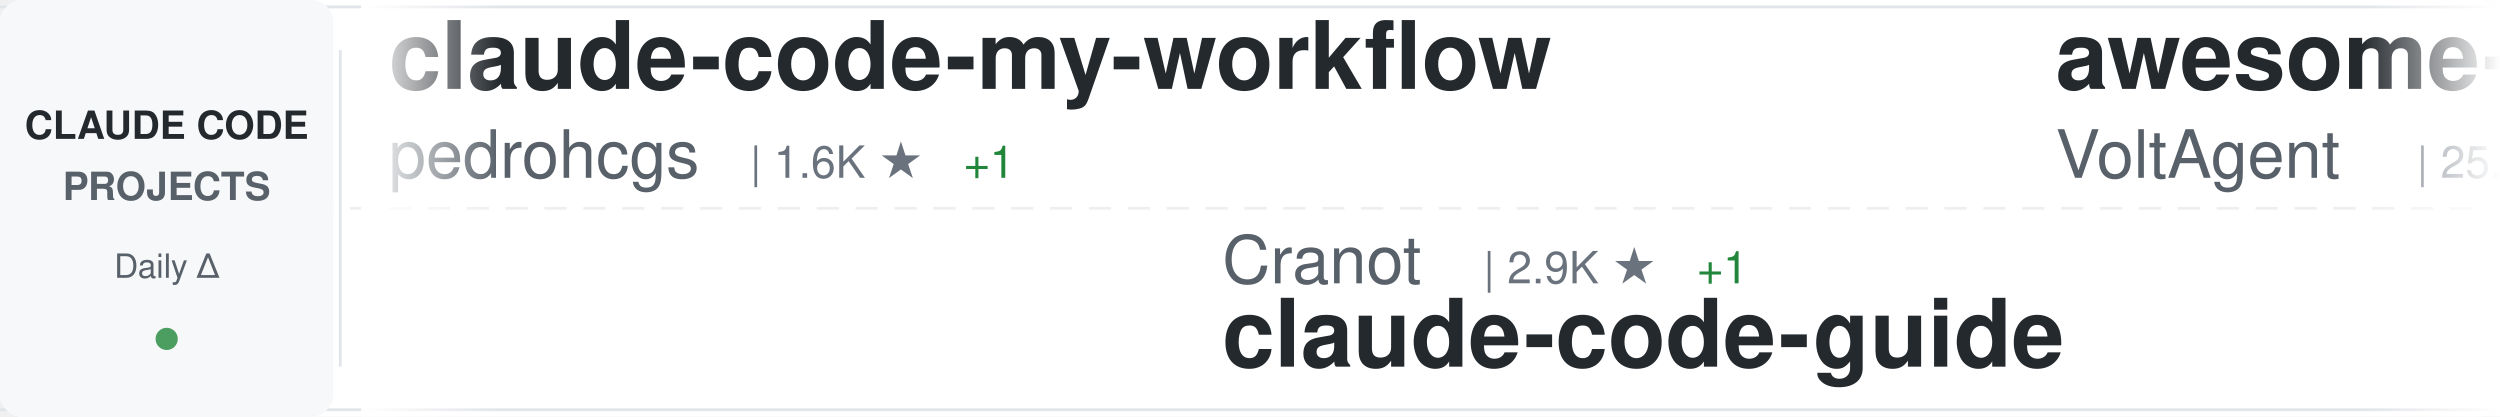
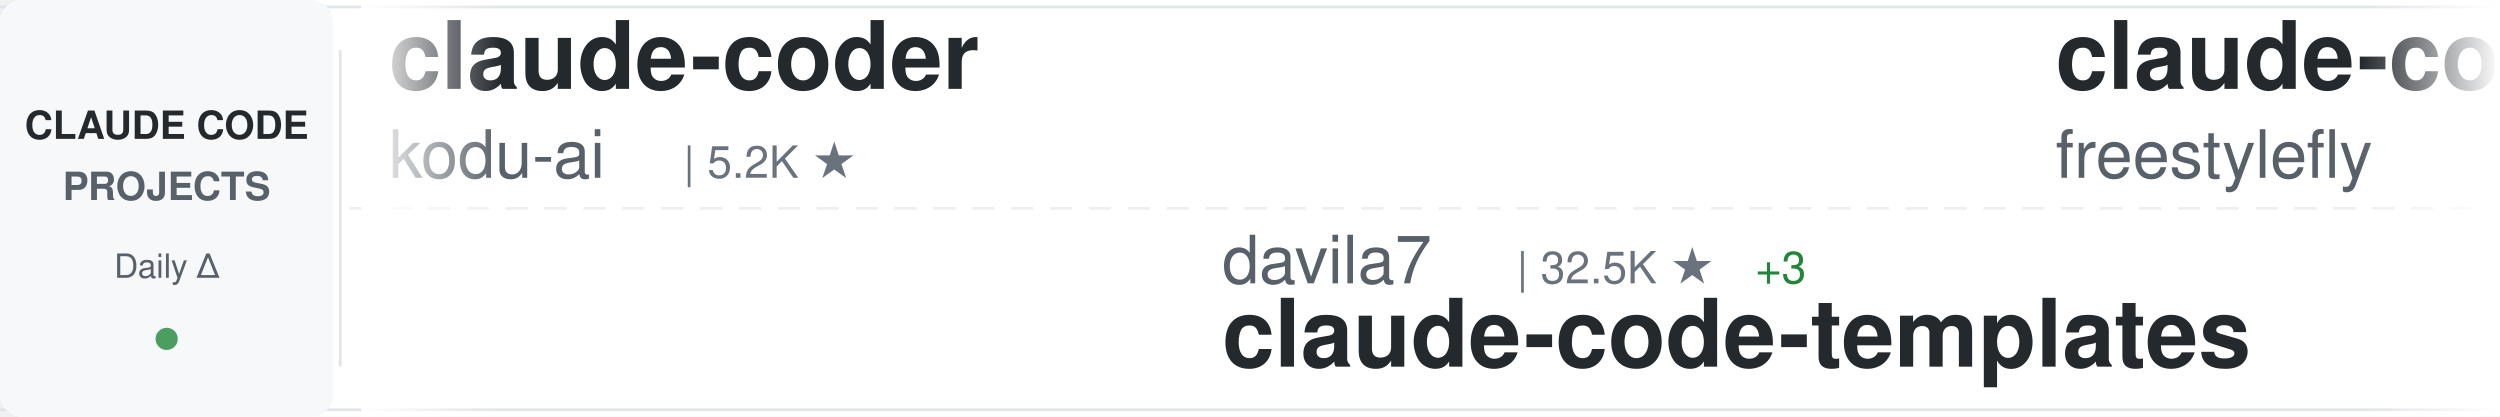
<svg xmlns="http://www.w3.org/2000/svg" width="900" height="150">
  <defs>
    <linearGradient id="awesomeLeftFade" x1="0%" y1="0%" x2="100%" y2="0%">
      <stop offset="0%" style="stop-color:#ffffff;stop-opacity:1" />
      <stop offset="100%" style="stop-color:#ffffff;stop-opacity:0" />
    </linearGradient>
    <linearGradient id="awesomeRightFade" x1="0%" y1="0%" x2="100%" y2="0%">
      <stop offset="0%" style="stop-color:#ffffff;stop-opacity:0" />
      <stop offset="100%" style="stop-color:#ffffff;stop-opacity:1" />
    </linearGradient>
  </defs>
  <rect width="900" height="150" fill="#ffffff" rx="8" />
  <rect x="0" y="2" width="900" height="1" fill="#e1e4e8" />
  <rect x="0" y="147" width="900" height="1" fill="#e1e4e8" />
  <line x1="0" y1="75" x2="900" y2="75" stroke="#e1e4e8" stroke-width="1" stroke-dasharray="8 6" opacity="0.6" />
  <rect x="0" y="0" width="120" height="150" fill="#f6f8fa" rx="8" />
  <text x="60" y="50" font-family="-apple-system, BlinkMacSystemFont, 'Segoe UI', Helvetica, Arial, sans-serif" font-size="14" font-weight="600" fill="#24292e" text-anchor="middle">CLAUDE CODE</text>
  <text x="60" y="72" font-family="-apple-system, BlinkMacSystemFont, 'Segoe UI', Helvetica, Arial, sans-serif" font-size="14" font-weight="600" fill="#586069" text-anchor="middle">PROJECTS</text>
  <text x="60" y="100" font-family="-apple-system, BlinkMacSystemFont, 'Segoe UI', Helvetica, Arial, sans-serif" font-size="12" font-weight="500" fill="#586069" text-anchor="middle">Daily Δ</text>
  <circle cx="60" cy="122" r="4" fill="#22863a" opacity="0.8" />
  <rect x="122" y="18" width="1" height="114" fill="#e1e4e8" />
  <clipPath id="awesomeTickerClip">
    <rect x="130" y="0" width="770" height="150" />
  </clipPath>
  <g clip-path="url(#awesomeTickerClip)">
    <g id="awesomeTickerItems">
      <animateTransform attributeName="transform" attributeType="XML" type="translate" from="0 0" to="-3000 0" dur="54s" repeatCount="indefinite" />
      <g transform="translate(0, 0)">
-         <text x="140" y="32" font-family="-apple-system, BlinkMacSystemFont, 'Segoe UI', Helvetica, Arial, sans-serif" font-size="34" font-weight="600" fill="#24292e">claude-code-my-workflow</text>
-         <text x="140" y="64" font-family="-apple-system, BlinkMacSystemFont, 'Segoe UI', Helvetica, Arial, sans-serif" font-size="24" font-weight="400" fill="#586069">pedrohcgs</text>
-         <text x="270" y="64" font-family="-apple-system, BlinkMacSystemFont, 'Segoe UI', Helvetica, Arial, sans-serif" font-size="16" font-weight="500" fill="#6a737d">| 1.6K ★</text>
-         <text x="347" y="64" font-family="-apple-system, BlinkMacSystemFont, 'Segoe UI', Helvetica, Arial, sans-serif" font-size="16" font-weight="500" fill="#22863a"> +1</text>
+         <text x="140" y="32" font-family="-apple-system, BlinkMacSystemFont, 'Segoe UI', Helvetica, Arial, sans-serif" font-size="34" font-weight="600" fill="#24292e">claude-coder</text>
+         <text x="140" y="64" font-family="-apple-system, BlinkMacSystemFont, 'Segoe UI', Helvetica, Arial, sans-serif" font-size="24" font-weight="400" fill="#586069">kodu-ai</text>
+         <text x="246" y="64" font-family="-apple-system, BlinkMacSystemFont, 'Segoe UI', Helvetica, Arial, sans-serif" font-size="16" font-weight="500" fill="#6a737d">| 5.2K ★</text>
      </g>
      <g transform="translate(300, 0)">
-         <text x="140" y="102" font-family="-apple-system, BlinkMacSystemFont, 'Segoe UI', Helvetica, Arial, sans-serif" font-size="24" font-weight="400" fill="#586069">Cranot</text>
-         <text x="234" y="102" font-family="-apple-system, BlinkMacSystemFont, 'Segoe UI', Helvetica, Arial, sans-serif" font-size="16" font-weight="500" fill="#6a737d">| 2.9K ★</text>
-         <text x="311" y="102" font-family="-apple-system, BlinkMacSystemFont, 'Segoe UI', Helvetica, Arial, sans-serif" font-size="16" font-weight="500" fill="#22863a"> +1</text>
-         <text x="140" y="132" font-family="-apple-system, BlinkMacSystemFont, 'Segoe UI', Helvetica, Arial, sans-serif" font-size="34" font-weight="600" fill="#24292e">claude-code-guide</text>
+         <text x="140" y="102" font-family="-apple-system, BlinkMacSystemFont, 'Segoe UI', Helvetica, Arial, sans-serif" font-size="24" font-weight="400" fill="#586069">davila7</text>
+         <text x="246" y="102" font-family="-apple-system, BlinkMacSystemFont, 'Segoe UI', Helvetica, Arial, sans-serif" font-size="16" font-weight="500" fill="#6a737d">| 32.5K ★</text>
+         <text x="332" y="102" font-family="-apple-system, BlinkMacSystemFont, 'Segoe UI', Helvetica, Arial, sans-serif" font-size="16" font-weight="500" fill="#22863a"> +3</text>
+         <text x="140" y="132" font-family="-apple-system, BlinkMacSystemFont, 'Segoe UI', Helvetica, Arial, sans-serif" font-size="34" font-weight="600" fill="#24292e">claude-code-templates</text>
      </g>
      <g transform="translate(600, 0)">
-         <text x="140" y="32" font-family="-apple-system, BlinkMacSystemFont, 'Segoe UI', Helvetica, Arial, sans-serif" font-size="34" font-weight="600" fill="#24292e">awesome-claude-code-suba...</text>
-         <text x="140" y="64" font-family="-apple-system, BlinkMacSystemFont, 'Segoe UI', Helvetica, Arial, sans-serif" font-size="24" font-weight="400" fill="#586069">VoltAgent</text>
-         <text x="270" y="64" font-family="-apple-system, BlinkMacSystemFont, 'Segoe UI', Helvetica, Arial, sans-serif" font-size="16" font-weight="500" fill="#6a737d">| 25.6K ★</text>
-         <text x="356" y="64" font-family="-apple-system, BlinkMacSystemFont, 'Segoe UI', Helvetica, Arial, sans-serif" font-size="16" font-weight="500" fill="#22863a"> +10</text>
+         <text x="140" y="32" font-family="-apple-system, BlinkMacSystemFont, 'Segoe UI', Helvetica, Arial, sans-serif" font-size="34" font-weight="600" fill="#24292e">claude-code</text>
+         <text x="140" y="64" font-family="-apple-system, BlinkMacSystemFont, 'Segoe UI', Helvetica, Arial, sans-serif" font-size="24" font-weight="400" fill="#586069">freestylefly</text>
+         <text x="306" y="64" font-family="-apple-system, BlinkMacSystemFont, 'Segoe UI', Helvetica, Arial, sans-serif" font-size="16" font-weight="500" fill="#6a737d">| 131 ★</text>
      </g>
      <g transform="translate(900, 0)">
-         <text x="140" y="102" font-family="-apple-system, BlinkMacSystemFont, 'Segoe UI', Helvetica, Arial, sans-serif" font-size="24" font-weight="400" fill="#586069">feiskyer</text>
-         <text x="258" y="102" font-family="-apple-system, BlinkMacSystemFont, 'Segoe UI', Helvetica, Arial, sans-serif" font-size="16" font-weight="500" fill="#6a737d">| 1.7K ★</text>
-         <text x="140" y="132" font-family="-apple-system, BlinkMacSystemFont, 'Segoe UI', Helvetica, Arial, sans-serif" font-size="34" font-weight="600" fill="#24292e">claude-code-settings</text>
+         <text x="140" y="102" font-family="-apple-system, BlinkMacSystemFont, 'Segoe UI', Helvetica, Arial, sans-serif" font-size="24" font-weight="400" fill="#586069">Alishahryar1</text>
+         <text x="306" y="102" font-family="-apple-system, BlinkMacSystemFont, 'Segoe UI', Helvetica, Arial, sans-serif" font-size="16" font-weight="500" fill="#6a737d">| 57.0K ★</text>
+         <text x="392" y="102" font-family="-apple-system, BlinkMacSystemFont, 'Segoe UI', Helvetica, Arial, sans-serif" font-size="16" font-weight="500" fill="#22863a"> +16</text>
+         <text x="140" y="132" font-family="-apple-system, BlinkMacSystemFont, 'Segoe UI', Helvetica, Arial, sans-serif" font-size="34" font-weight="600" fill="#24292e">free-claude-code</text>
      </g>
      <g transform="translate(1200, 0)">
-         <text x="140" y="32" font-family="-apple-system, BlinkMacSystemFont, 'Segoe UI', Helvetica, Arial, sans-serif" font-size="34" font-weight="600" fill="#24292e">claude-code-telegram</text>
-         <text x="140" y="64" font-family="-apple-system, BlinkMacSystemFont, 'Segoe UI', Helvetica, Arial, sans-serif" font-size="24" font-weight="400" fill="#586069">overwirehq</text>
-         <text x="282" y="64" font-family="-apple-system, BlinkMacSystemFont, 'Segoe UI', Helvetica, Arial, sans-serif" font-size="16" font-weight="500" fill="#6a737d">| 2.8K ★</text>
-         <text x="359" y="64" font-family="-apple-system, BlinkMacSystemFont, 'Segoe UI', Helvetica, Arial, sans-serif" font-size="16" font-weight="500" fill="#22863a"> +1</text>
+         <text x="140" y="32" font-family="-apple-system, BlinkMacSystemFont, 'Segoe UI', Helvetica, Arial, sans-serif" font-size="34" font-weight="600" fill="#24292e">claude-code-action</text>
+         <text x="140" y="64" font-family="-apple-system, BlinkMacSystemFont, 'Segoe UI', Helvetica, Arial, sans-serif" font-size="24" font-weight="400" fill="#586069">anthropics</text>
+         <text x="282" y="64" font-family="-apple-system, BlinkMacSystemFont, 'Segoe UI', Helvetica, Arial, sans-serif" font-size="16" font-weight="500" fill="#6a737d">| 9.5K ★</text>
+         <text x="359" y="64" font-family="-apple-system, BlinkMacSystemFont, 'Segoe UI', Helvetica, Arial, sans-serif" font-size="16" font-weight="500" fill="#22863a"> +2</text>
      </g>
      <g transform="translate(1500, 0)">
-         <text x="140" y="102" font-family="-apple-system, BlinkMacSystemFont, 'Segoe UI', Helvetica, Arial, sans-serif" font-size="24" font-weight="400" fill="#586069">Yuyz0112</text>
-         <text x="258" y="102" font-family="-apple-system, BlinkMacSystemFont, 'Segoe UI', Helvetica, Arial, sans-serif" font-size="16" font-weight="500" fill="#6a737d">| 2.4K ★</text>
-         <text x="335" y="102" font-family="-apple-system, BlinkMacSystemFont, 'Segoe UI', Helvetica, Arial, sans-serif" font-size="16" font-weight="500" fill="#22863a"> +2</text>
-         <text x="140" y="132" font-family="-apple-system, BlinkMacSystemFont, 'Segoe UI', Helvetica, Arial, sans-serif" font-size="34" font-weight="600" fill="#24292e">claude-code-reverse</text>
+         <text x="140" y="102" font-family="-apple-system, BlinkMacSystemFont, 'Segoe UI', Helvetica, Arial, sans-serif" font-size="24" font-weight="400" fill="#586069">LING71671</text>
+         <text x="270" y="102" font-family="-apple-system, BlinkMacSystemFont, 'Segoe UI', Helvetica, Arial, sans-serif" font-size="16" font-weight="500" fill="#6a737d">| 961 ★</text>
+         <text x="338" y="102" font-family="-apple-system, BlinkMacSystemFont, 'Segoe UI', Helvetica, Arial, sans-serif" font-size="16" font-weight="500" fill="#cb2431"> -1</text>
+         <text x="140" y="132" font-family="-apple-system, BlinkMacSystemFont, 'Segoe UI', Helvetica, Arial, sans-serif" font-size="34" font-weight="600" fill="#24292e">Open-ClaudeCode</text>
      </g>
      <g transform="translate(1800, 0)">
-         <text x="140" y="32" font-family="-apple-system, BlinkMacSystemFont, 'Segoe UI', Helvetica, Arial, sans-serif" font-size="34" font-weight="600" fill="#24292e">claude-code-router</text>
-         <text x="140" y="64" font-family="-apple-system, BlinkMacSystemFont, 'Segoe UI', Helvetica, Arial, sans-serif" font-size="24" font-weight="400" fill="#586069">musistudio</text>
-         <text x="282" y="64" font-family="-apple-system, BlinkMacSystemFont, 'Segoe UI', Helvetica, Arial, sans-serif" font-size="16" font-weight="500" fill="#6a737d">| 37.6K ★</text>
-         <text x="368" y="64" font-family="-apple-system, BlinkMacSystemFont, 'Segoe UI', Helvetica, Arial, sans-serif" font-size="16" font-weight="500" fill="#22863a"> +6</text>
+         <text x="140" y="32" font-family="-apple-system, BlinkMacSystemFont, 'Segoe UI', Helvetica, Arial, sans-serif" font-size="34" font-weight="600" fill="#24292e">andrej-karpathy-skills</text>
+         <text x="140" y="64" font-family="-apple-system, BlinkMacSystemFont, 'Segoe UI', Helvetica, Arial, sans-serif" font-size="24" font-weight="400" fill="#586069">multica-ai</text>
+         <text x="282" y="64" font-family="-apple-system, BlinkMacSystemFont, 'Segoe UI', Helvetica, Arial, sans-serif" font-size="16" font-weight="500" fill="#6a737d">| 217.5K ★</text>
+         <text x="377" y="64" font-family="-apple-system, BlinkMacSystemFont, 'Segoe UI', Helvetica, Arial, sans-serif" font-size="16" font-weight="500" fill="#22863a"> +65</text>
      </g>
      <g transform="translate(2100, 0)">
-         <text x="140" y="102" font-family="-apple-system, BlinkMacSystemFont, 'Segoe UI', Helvetica, Arial, sans-serif" font-size="24" font-weight="400" fill="#586069">ChrisWiles</text>
-         <text x="282" y="102" font-family="-apple-system, BlinkMacSystemFont, 'Segoe UI', Helvetica, Arial, sans-serif" font-size="16" font-weight="500" fill="#6a737d">| 6.1K ★</text>
-         <text x="359" y="102" font-family="-apple-system, BlinkMacSystemFont, 'Segoe UI', Helvetica, Arial, sans-serif" font-size="16" font-weight="500" fill="#22863a"> +1</text>
-         <text x="140" y="132" font-family="-apple-system, BlinkMacSystemFont, 'Segoe UI', Helvetica, Arial, sans-serif" font-size="34" font-weight="600" fill="#24292e">claude-code-showcase</text>
+         <text x="140" y="102" font-family="-apple-system, BlinkMacSystemFont, 'Segoe UI', Helvetica, Arial, sans-serif" font-size="24" font-weight="400" fill="#586069">lintsinghua</text>
+         <text x="294" y="102" font-family="-apple-system, BlinkMacSystemFont, 'Segoe UI', Helvetica, Arial, sans-serif" font-size="16" font-weight="500" fill="#6a737d">| 4.3K ★</text>
+         <text x="140" y="132" font-family="-apple-system, BlinkMacSystemFont, 'Segoe UI', Helvetica, Arial, sans-serif" font-size="34" font-weight="600" fill="#24292e">claude-code-book</text>
      </g>
      <g transform="translate(2400, 0)">
-         <text x="140" y="32" font-family="-apple-system, BlinkMacSystemFont, 'Segoe UI', Helvetica, Arial, sans-serif" font-size="34" font-weight="600" fill="#24292e">claude-code</text>
-         <text x="140" y="64" font-family="-apple-system, BlinkMacSystemFont, 'Segoe UI', Helvetica, Arial, sans-serif" font-size="24" font-weight="400" fill="#586069">xorespesp</text>
-         <text x="270" y="64" font-family="-apple-system, BlinkMacSystemFont, 'Segoe UI', Helvetica, Arial, sans-serif" font-size="16" font-weight="500" fill="#6a737d">| 232 ★</text>
+         <text x="140" y="32" font-family="-apple-system, BlinkMacSystemFont, 'Segoe UI', Helvetica, Arial, sans-serif" font-size="34" font-weight="600" fill="#24292e">claude-code-spec-workflo...</text>
+         <text x="140" y="64" font-family="-apple-system, BlinkMacSystemFont, 'Segoe UI', Helvetica, Arial, sans-serif" font-size="24" font-weight="400" fill="#586069">Pimzino</text>
+         <text x="246" y="64" font-family="-apple-system, BlinkMacSystemFont, 'Segoe UI', Helvetica, Arial, sans-serif" font-size="16" font-weight="500" fill="#6a737d">| 3.9K ★</text>
      </g>
      <g transform="translate(2700, 0)">
-         <text x="140" y="102" font-family="-apple-system, BlinkMacSystemFont, 'Segoe UI', Helvetica, Arial, sans-serif" font-size="24" font-weight="400" fill="#586069">ykdojo</text>
-         <text x="234" y="102" font-family="-apple-system, BlinkMacSystemFont, 'Segoe UI', Helvetica, Arial, sans-serif" font-size="16" font-weight="500" fill="#6a737d">| 10.2K ★</text>
-         <text x="140" y="132" font-family="-apple-system, BlinkMacSystemFont, 'Segoe UI', Helvetica, Arial, sans-serif" font-size="34" font-weight="600" fill="#24292e">claude-code-tips</text>
+         <text x="140" y="102" font-family="-apple-system, BlinkMacSystemFont, 'Segoe UI', Helvetica, Arial, sans-serif" font-size="24" font-weight="400" fill="#586069">sugyan</text>
+         <text x="234" y="102" font-family="-apple-system, BlinkMacSystemFont, 'Segoe UI', Helvetica, Arial, sans-serif" font-size="16" font-weight="500" fill="#6a737d">| 1.1K ★</text>
+         <text x="311" y="102" font-family="-apple-system, BlinkMacSystemFont, 'Segoe UI', Helvetica, Arial, sans-serif" font-size="16" font-weight="500" fill="#22863a"> +1</text>
+         <text x="140" y="132" font-family="-apple-system, BlinkMacSystemFont, 'Segoe UI', Helvetica, Arial, sans-serif" font-size="34" font-weight="600" fill="#24292e">claude-code-webui</text>
      </g>
      <g transform="translate(3000, 0)">
-         <text x="140" y="32" font-family="-apple-system, BlinkMacSystemFont, 'Segoe UI', Helvetica, Arial, sans-serif" font-size="34" font-weight="600" fill="#24292e">claude-code-my-workflow</text>
-         <text x="140" y="64" font-family="-apple-system, BlinkMacSystemFont, 'Segoe UI', Helvetica, Arial, sans-serif" font-size="24" font-weight="400" fill="#586069">pedrohcgs</text>
-         <text x="270" y="64" font-family="-apple-system, BlinkMacSystemFont, 'Segoe UI', Helvetica, Arial, sans-serif" font-size="16" font-weight="500" fill="#6a737d">| 1.6K ★</text>
-         <text x="347" y="64" font-family="-apple-system, BlinkMacSystemFont, 'Segoe UI', Helvetica, Arial, sans-serif" font-size="16" font-weight="500" fill="#22863a"> +1</text>
+         <text x="140" y="32" font-family="-apple-system, BlinkMacSystemFont, 'Segoe UI', Helvetica, Arial, sans-serif" font-size="34" font-weight="600" fill="#24292e">claude-coder</text>
+         <text x="140" y="64" font-family="-apple-system, BlinkMacSystemFont, 'Segoe UI', Helvetica, Arial, sans-serif" font-size="24" font-weight="400" fill="#586069">kodu-ai</text>
+         <text x="246" y="64" font-family="-apple-system, BlinkMacSystemFont, 'Segoe UI', Helvetica, Arial, sans-serif" font-size="16" font-weight="500" fill="#6a737d">| 5.2K ★</text>
      </g>
      <g transform="translate(3300, 0)">
-         <text x="140" y="102" font-family="-apple-system, BlinkMacSystemFont, 'Segoe UI', Helvetica, Arial, sans-serif" font-size="24" font-weight="400" fill="#586069">Cranot</text>
-         <text x="234" y="102" font-family="-apple-system, BlinkMacSystemFont, 'Segoe UI', Helvetica, Arial, sans-serif" font-size="16" font-weight="500" fill="#6a737d">| 2.9K ★</text>
-         <text x="311" y="102" font-family="-apple-system, BlinkMacSystemFont, 'Segoe UI', Helvetica, Arial, sans-serif" font-size="16" font-weight="500" fill="#22863a"> +1</text>
-         <text x="140" y="132" font-family="-apple-system, BlinkMacSystemFont, 'Segoe UI', Helvetica, Arial, sans-serif" font-size="34" font-weight="600" fill="#24292e">claude-code-guide</text>
+         <text x="140" y="102" font-family="-apple-system, BlinkMacSystemFont, 'Segoe UI', Helvetica, Arial, sans-serif" font-size="24" font-weight="400" fill="#586069">davila7</text>
+         <text x="246" y="102" font-family="-apple-system, BlinkMacSystemFont, 'Segoe UI', Helvetica, Arial, sans-serif" font-size="16" font-weight="500" fill="#6a737d">| 32.5K ★</text>
+         <text x="332" y="102" font-family="-apple-system, BlinkMacSystemFont, 'Segoe UI', Helvetica, Arial, sans-serif" font-size="16" font-weight="500" fill="#22863a"> +3</text>
+         <text x="140" y="132" font-family="-apple-system, BlinkMacSystemFont, 'Segoe UI', Helvetica, Arial, sans-serif" font-size="34" font-weight="600" fill="#24292e">claude-code-templates</text>
      </g>
      <g transform="translate(3600, 0)">
-         <text x="140" y="32" font-family="-apple-system, BlinkMacSystemFont, 'Segoe UI', Helvetica, Arial, sans-serif" font-size="34" font-weight="600" fill="#24292e">awesome-claude-code-suba...</text>
-         <text x="140" y="64" font-family="-apple-system, BlinkMacSystemFont, 'Segoe UI', Helvetica, Arial, sans-serif" font-size="24" font-weight="400" fill="#586069">VoltAgent</text>
-         <text x="270" y="64" font-family="-apple-system, BlinkMacSystemFont, 'Segoe UI', Helvetica, Arial, sans-serif" font-size="16" font-weight="500" fill="#6a737d">| 25.6K ★</text>
-         <text x="356" y="64" font-family="-apple-system, BlinkMacSystemFont, 'Segoe UI', Helvetica, Arial, sans-serif" font-size="16" font-weight="500" fill="#22863a"> +10</text>
+         <text x="140" y="32" font-family="-apple-system, BlinkMacSystemFont, 'Segoe UI', Helvetica, Arial, sans-serif" font-size="34" font-weight="600" fill="#24292e">claude-code</text>
+         <text x="140" y="64" font-family="-apple-system, BlinkMacSystemFont, 'Segoe UI', Helvetica, Arial, sans-serif" font-size="24" font-weight="400" fill="#586069">freestylefly</text>
+         <text x="306" y="64" font-family="-apple-system, BlinkMacSystemFont, 'Segoe UI', Helvetica, Arial, sans-serif" font-size="16" font-weight="500" fill="#6a737d">| 131 ★</text>
      </g>
      <g transform="translate(3900, 0)">
-         <text x="140" y="102" font-family="-apple-system, BlinkMacSystemFont, 'Segoe UI', Helvetica, Arial, sans-serif" font-size="24" font-weight="400" fill="#586069">feiskyer</text>
-         <text x="258" y="102" font-family="-apple-system, BlinkMacSystemFont, 'Segoe UI', Helvetica, Arial, sans-serif" font-size="16" font-weight="500" fill="#6a737d">| 1.7K ★</text>
-         <text x="140" y="132" font-family="-apple-system, BlinkMacSystemFont, 'Segoe UI', Helvetica, Arial, sans-serif" font-size="34" font-weight="600" fill="#24292e">claude-code-settings</text>
+         <text x="140" y="102" font-family="-apple-system, BlinkMacSystemFont, 'Segoe UI', Helvetica, Arial, sans-serif" font-size="24" font-weight="400" fill="#586069">Alishahryar1</text>
+         <text x="306" y="102" font-family="-apple-system, BlinkMacSystemFont, 'Segoe UI', Helvetica, Arial, sans-serif" font-size="16" font-weight="500" fill="#6a737d">| 57.0K ★</text>
+         <text x="392" y="102" font-family="-apple-system, BlinkMacSystemFont, 'Segoe UI', Helvetica, Arial, sans-serif" font-size="16" font-weight="500" fill="#22863a"> +16</text>
+         <text x="140" y="132" font-family="-apple-system, BlinkMacSystemFont, 'Segoe UI', Helvetica, Arial, sans-serif" font-size="34" font-weight="600" fill="#24292e">free-claude-code</text>
      </g>
    </g>
  </g>
  <rect x="130" y="0" width="50" height="150" fill="url(#awesomeLeftFade)" />
  <rect x="850" y="0" width="50" height="150" fill="url(#awesomeRightFade)" />
</svg>
